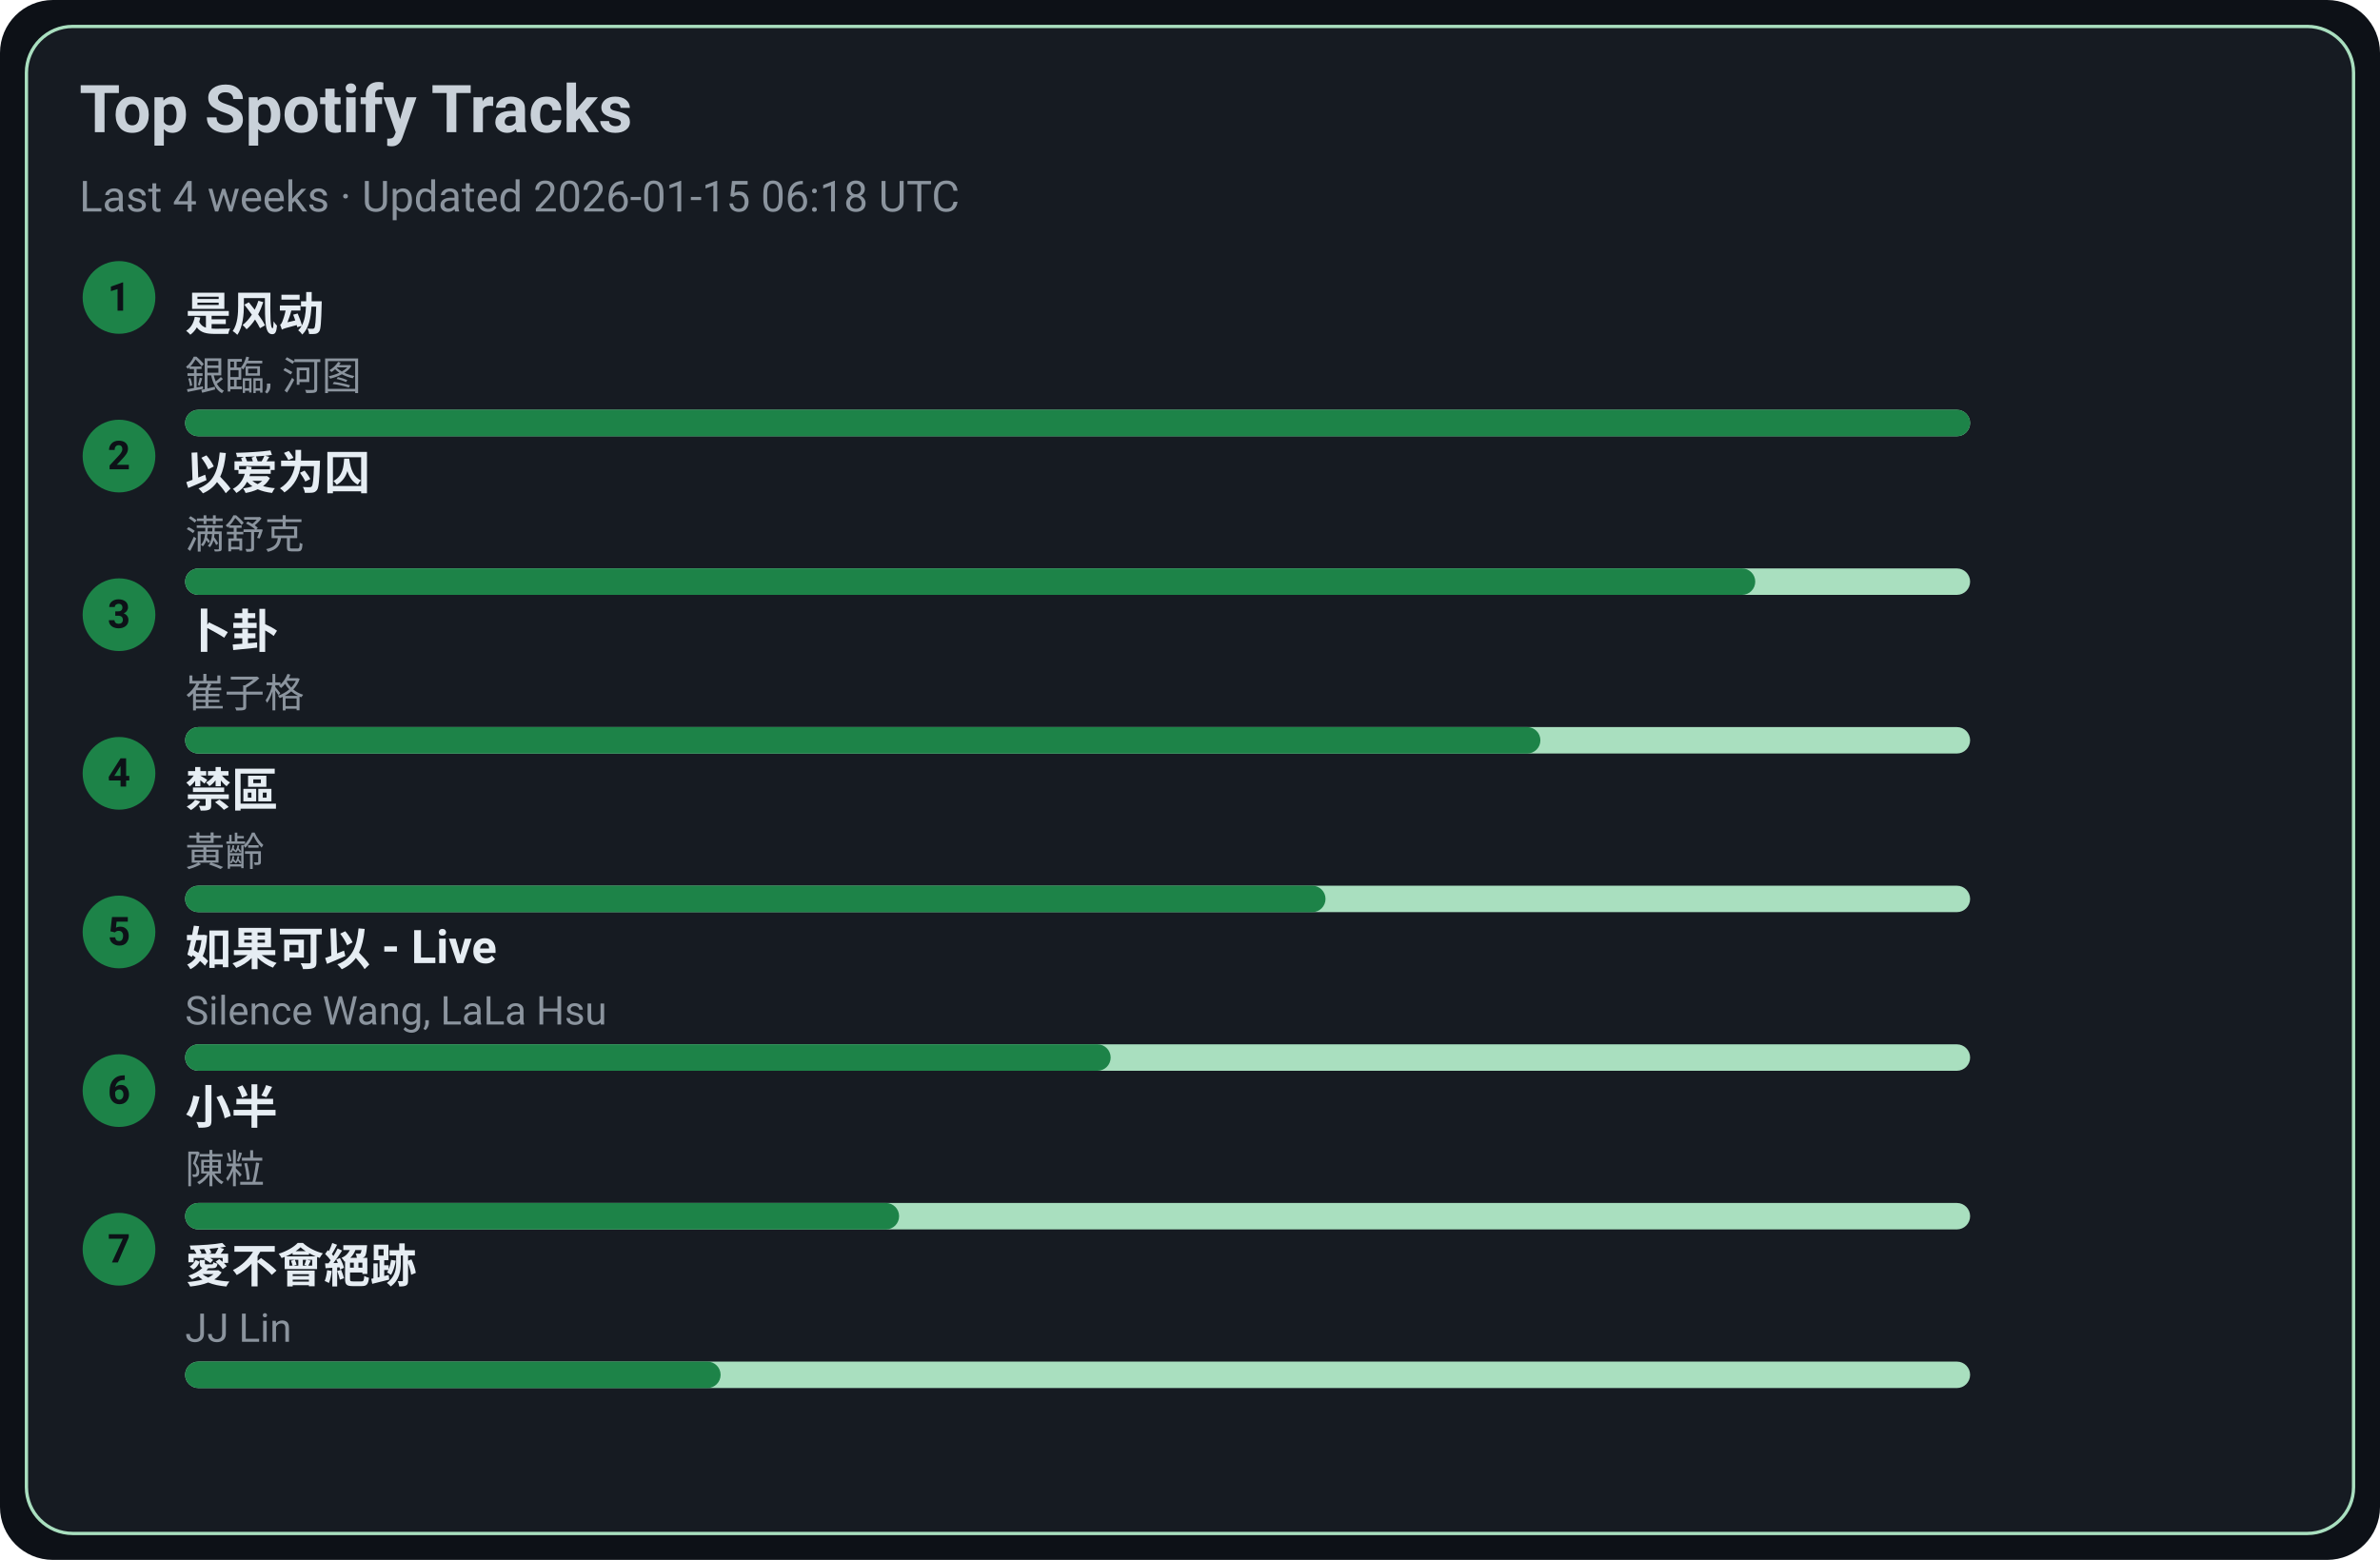
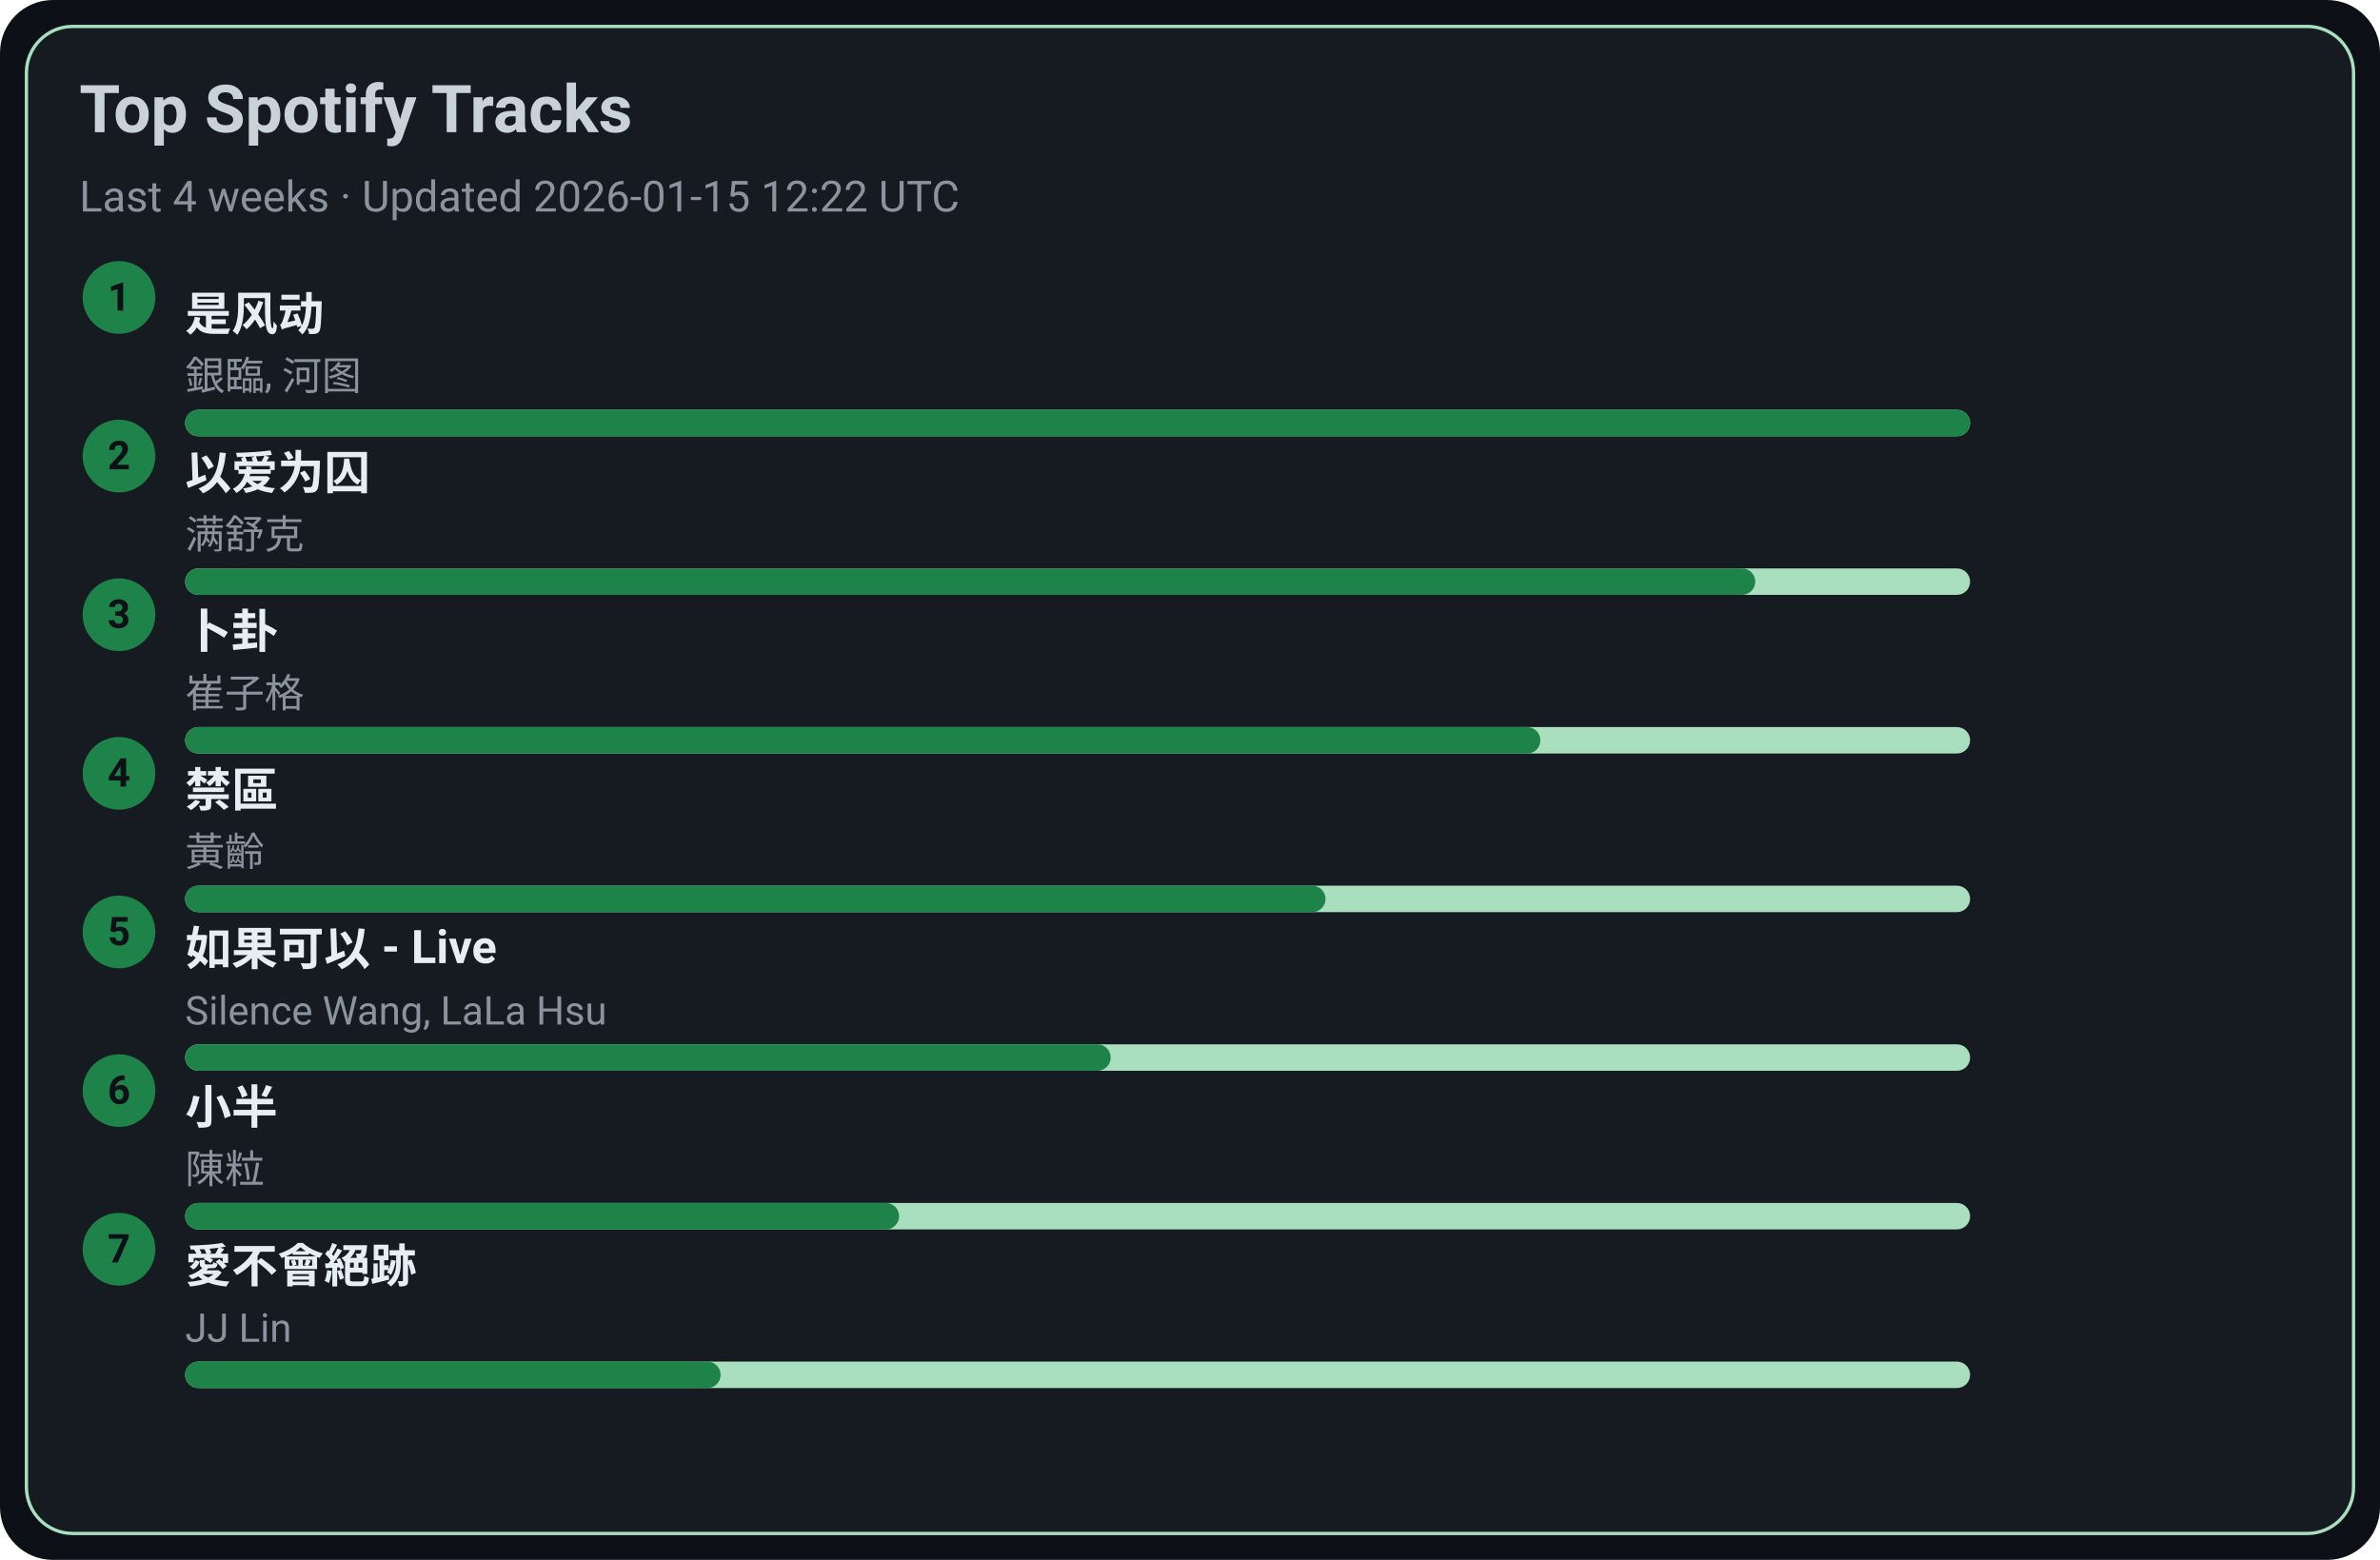
<svg xmlns="http://www.w3.org/2000/svg" width="720" height="472" viewBox="0 0 720 472">
  <style>text{font-family:-apple-system,BlinkMacSystemFont,Segoe UI,Roboto,Ubuntu,Helvetica Neue,Arial,Noto Sans,sans-serif}</style>
  <rect width="720" height="472" rx="16" fill="#0d1117" />
  <rect x="8" y="8" width="704" height="456" rx="14" fill="#161b22" stroke="#A9DFBF" />
  <text x="24" y="40" font-size="20" fill="#c9d1d9" font-weight="600">Top Spotify Tracks</text>
-   <text x="24" y="64" font-size="13" fill="#8b949e">Last 4 weeks · Updated 2026-01-15 06:18 UTC</text>
+   <text x="24" y="64" font-size="13" fill="#8b949e">Last 4 weeks · Updated 2026-01-15 12:22 UTC</text>
  <circle cx="36" cy="90" r="11" fill="#1D8348" />
  <text x="36" y="94" text-anchor="middle" font-size="12" fill="#0d1117" font-weight="700">1</text>
  <a href="https://open.spotify.com/track/3lePQ8c4jq7bTePsXEmslh" target="_blank" rel="noopener noreferrer">
    <text x="56" y="100" font-size="14" fill="#e6edf3" font-weight="600">是风动</text>
  </a>
  <text x="56" y="118" font-size="12" fill="#8b949e">銀臨, 河图</text>
  <rect x="56" y="124" width="540" height="8" rx="4" fill="#A9DFBF" />
  <rect x="56" y="124" width="540" height="8" rx="4" fill="#1D8348" />
  <circle cx="36" cy="138" r="11" fill="#1D8348" />
  <text x="36" y="142" text-anchor="middle" font-size="12" fill="#0d1117" font-weight="700">2</text>
  <a href="https://open.spotify.com/track/0RW2LEfGQK5BaIho6sSLqf" target="_blank" rel="noopener noreferrer">
    <text x="56" y="148" font-size="14" fill="#e6edf3" font-weight="600">以爱为囚</text>
  </a>
  <text x="56" y="166" font-size="12" fill="#8b949e">满舒克</text>
  <rect x="56" y="172" width="540" height="8" rx="4" fill="#A9DFBF" />
  <rect x="56" y="172" width="475" height="8" rx="4" fill="#1D8348" />
  <circle cx="36" cy="186" r="11" fill="#1D8348" />
  <text x="36" y="190" text-anchor="middle" font-size="12" fill="#0d1117" font-weight="700">3</text>
  <a href="https://open.spotify.com/track/4ToeYifpQaikbYa7krOD6s" target="_blank" rel="noopener noreferrer">
    <text x="56" y="196" font-size="14" fill="#e6edf3" font-weight="600">卜卦</text>
  </a>
  <text x="56" y="214" font-size="12" fill="#8b949e">崔子格</text>
  <rect x="56" y="220" width="540" height="8" rx="4" fill="#A9DFBF" />
  <rect x="56" y="220" width="410" height="8" rx="4" fill="#1D8348" />
  <circle cx="36" cy="234" r="11" fill="#1D8348" />
  <text x="36" y="238" text-anchor="middle" font-size="12" fill="#0d1117" font-weight="700">4</text>
  <a href="https://open.spotify.com/track/5HAMeMgu9hGL5a8ZwNz6cp" target="_blank" rel="noopener noreferrer">
    <text x="56" y="244" font-size="14" fill="#e6edf3" font-weight="600">禁區</text>
  </a>
  <text x="56" y="262" font-size="12" fill="#8b949e">黃齡</text>
  <rect x="56" y="268" width="540" height="8" rx="4" fill="#A9DFBF" />
  <rect x="56" y="268" width="345" height="8" rx="4" fill="#1D8348" />
  <circle cx="36" cy="282" r="11" fill="#1D8348" />
  <text x="36" y="286" text-anchor="middle" font-size="12" fill="#0d1117" font-weight="700">5</text>
  <a href="https://open.spotify.com/track/6IF65dJzfmPcX7jwDegwoo" target="_blank" rel="noopener noreferrer">
    <text x="56" y="292" font-size="14" fill="#e6edf3" font-weight="600">如果可以 - Live</text>
  </a>
  <text x="56" y="310" font-size="12" fill="#8b949e">Silence Wang, LaLa Hsu</text>
  <rect x="56" y="316" width="540" height="8" rx="4" fill="#A9DFBF" />
  <rect x="56" y="316" width="280" height="8" rx="4" fill="#1D8348" />
  <circle cx="36" cy="330" r="11" fill="#1D8348" />
  <text x="36" y="334" text-anchor="middle" font-size="12" fill="#0d1117" font-weight="700">6</text>
  <a href="https://open.spotify.com/track/3QxWTqyIT4O9bokIZlNDpo" target="_blank" rel="noopener noreferrer">
    <text x="56" y="340" font-size="14" fill="#e6edf3" font-weight="600">小半</text>
  </a>
  <text x="56" y="358" font-size="12" fill="#8b949e">陳粒</text>
  <rect x="56" y="364" width="540" height="8" rx="4" fill="#A9DFBF" />
  <rect x="56" y="364" width="216" height="8" rx="4" fill="#1D8348" />
  <circle cx="36" cy="378" r="11" fill="#1D8348" />
  <text x="36" y="382" text-anchor="middle" font-size="12" fill="#0d1117" font-weight="700">7</text>
  <a href="https://open.spotify.com/track/3zP4GbFEI4GLJMblRgLmdK" target="_blank" rel="noopener noreferrer">
    <text x="56" y="388" font-size="14" fill="#e6edf3" font-weight="600">愛不會絕跡</text>
  </a>
  <text x="56" y="406" font-size="12" fill="#8b949e">JJ Lin</text>
  <rect x="56" y="412" width="540" height="8" rx="4" fill="#A9DFBF" />
  <rect x="56" y="412" width="162" height="8" rx="4" fill="#1D8348" />
</svg>
